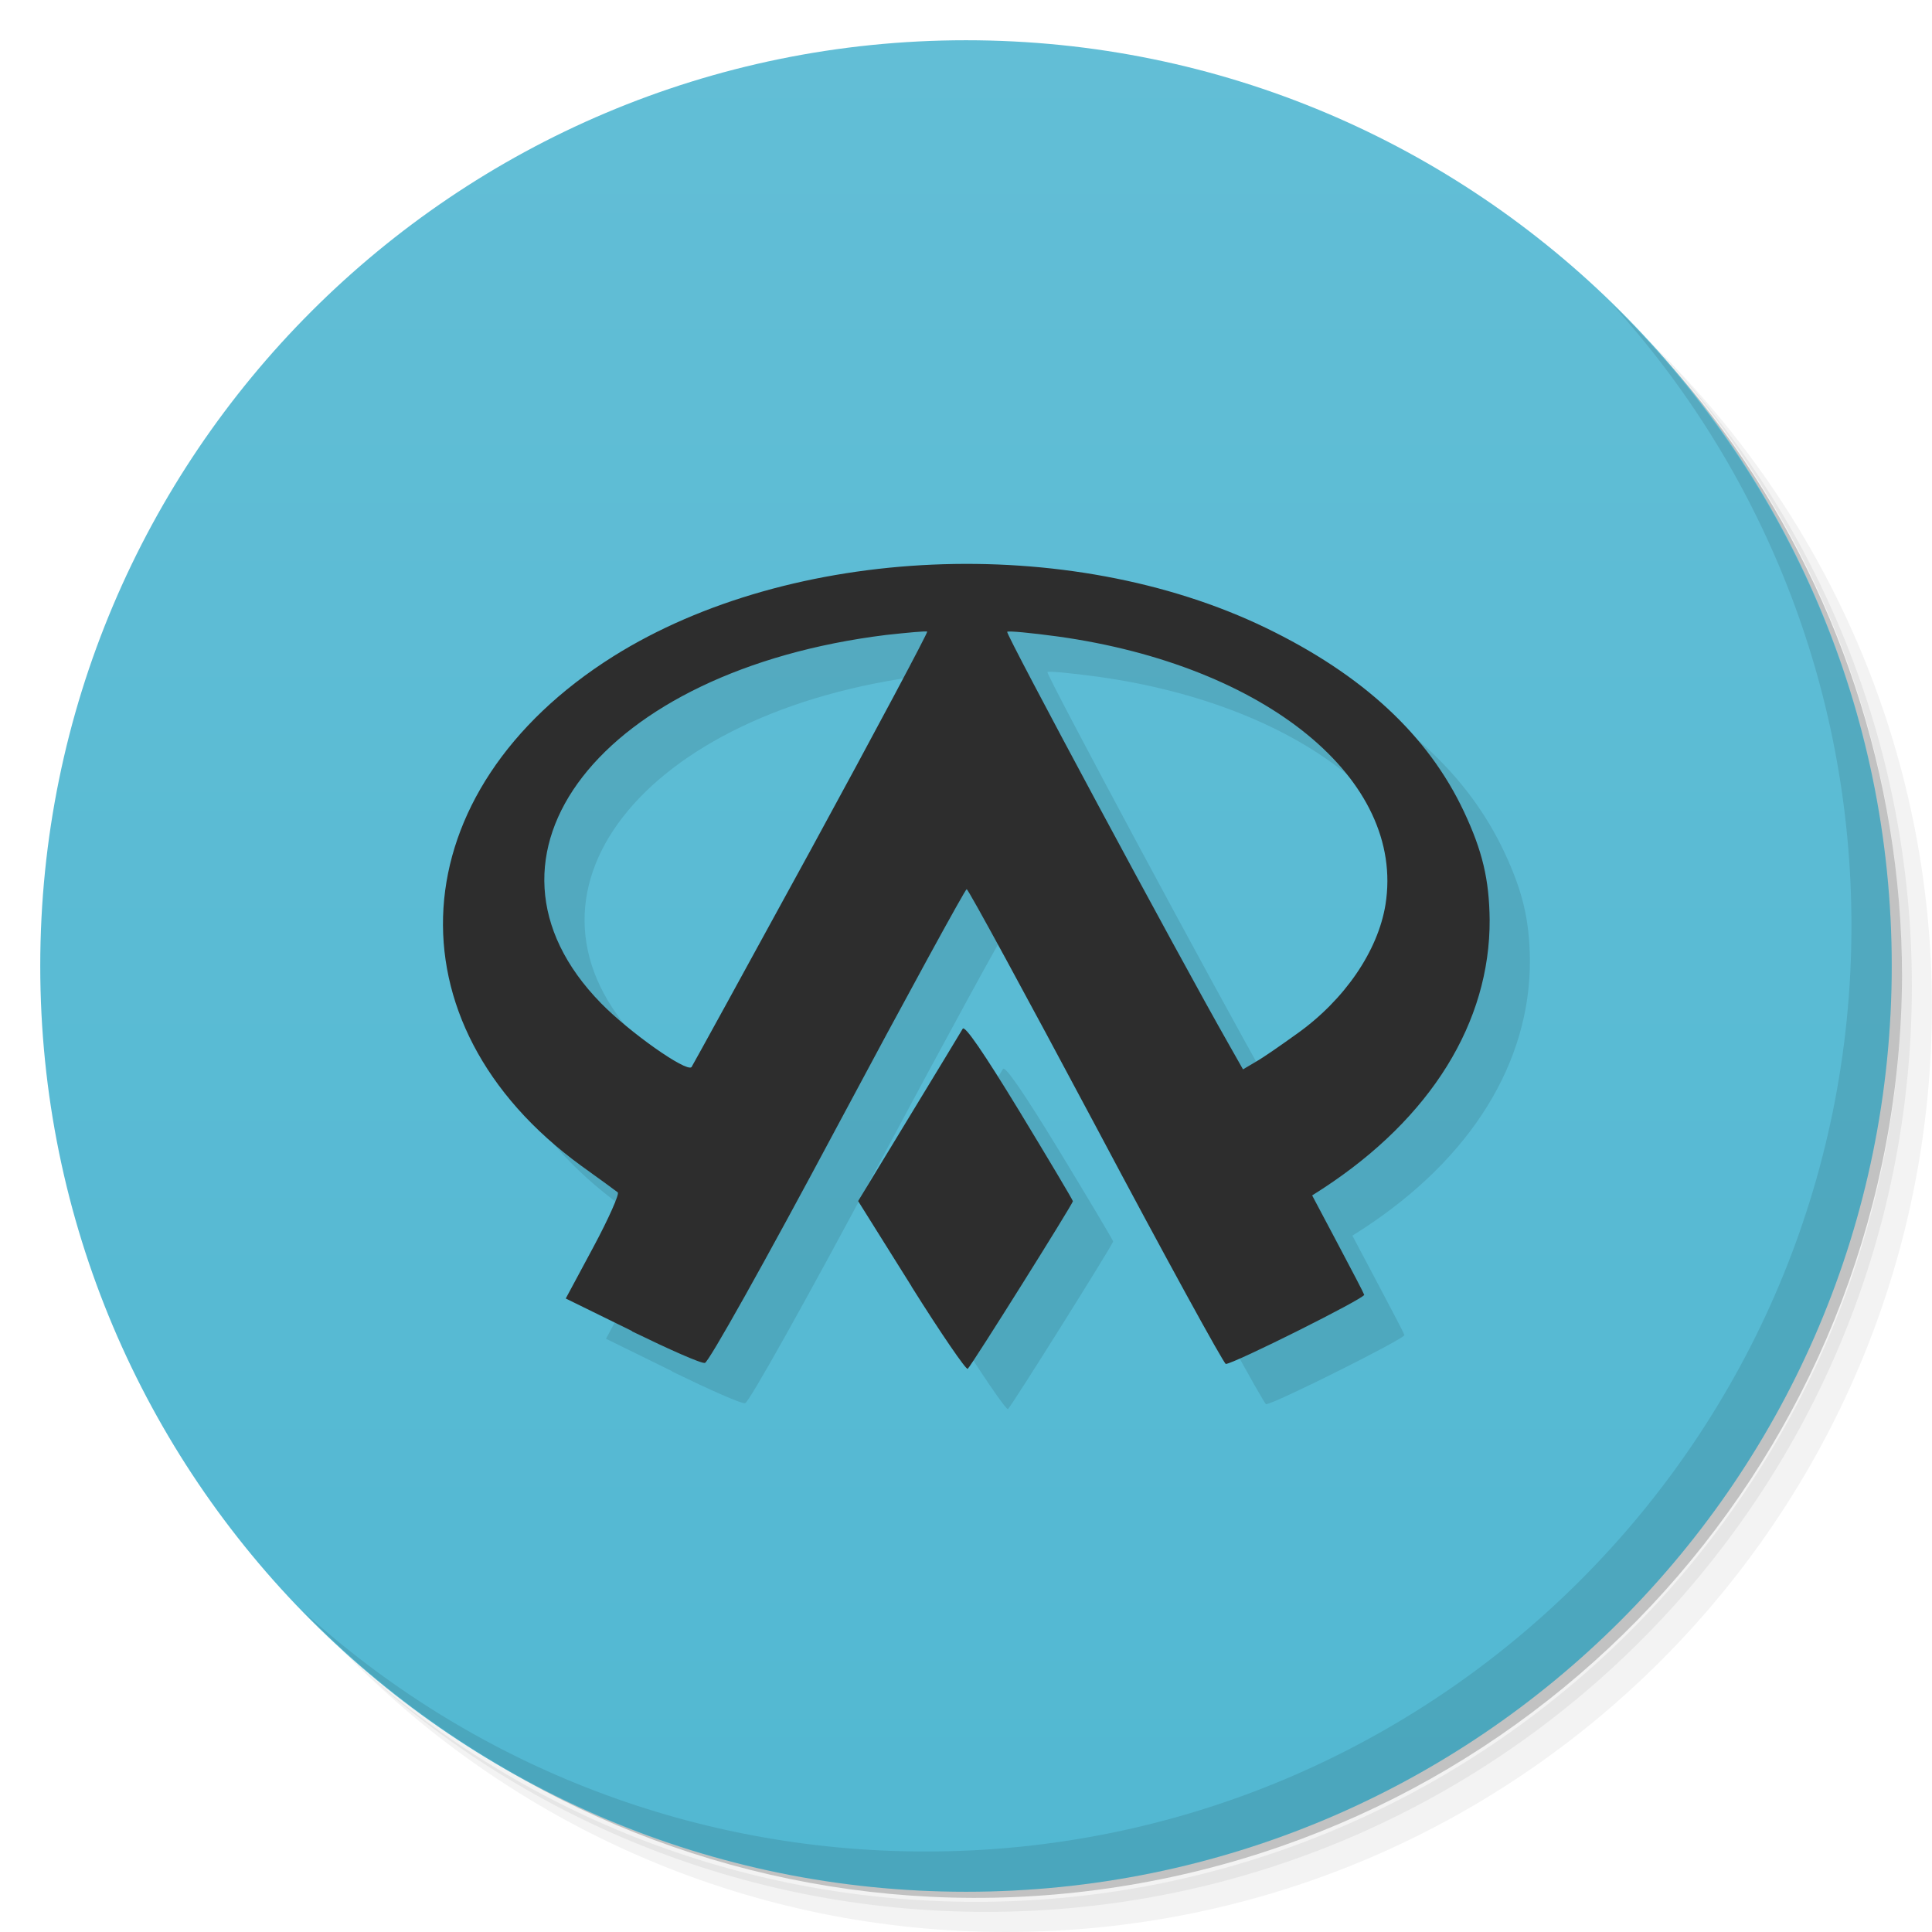
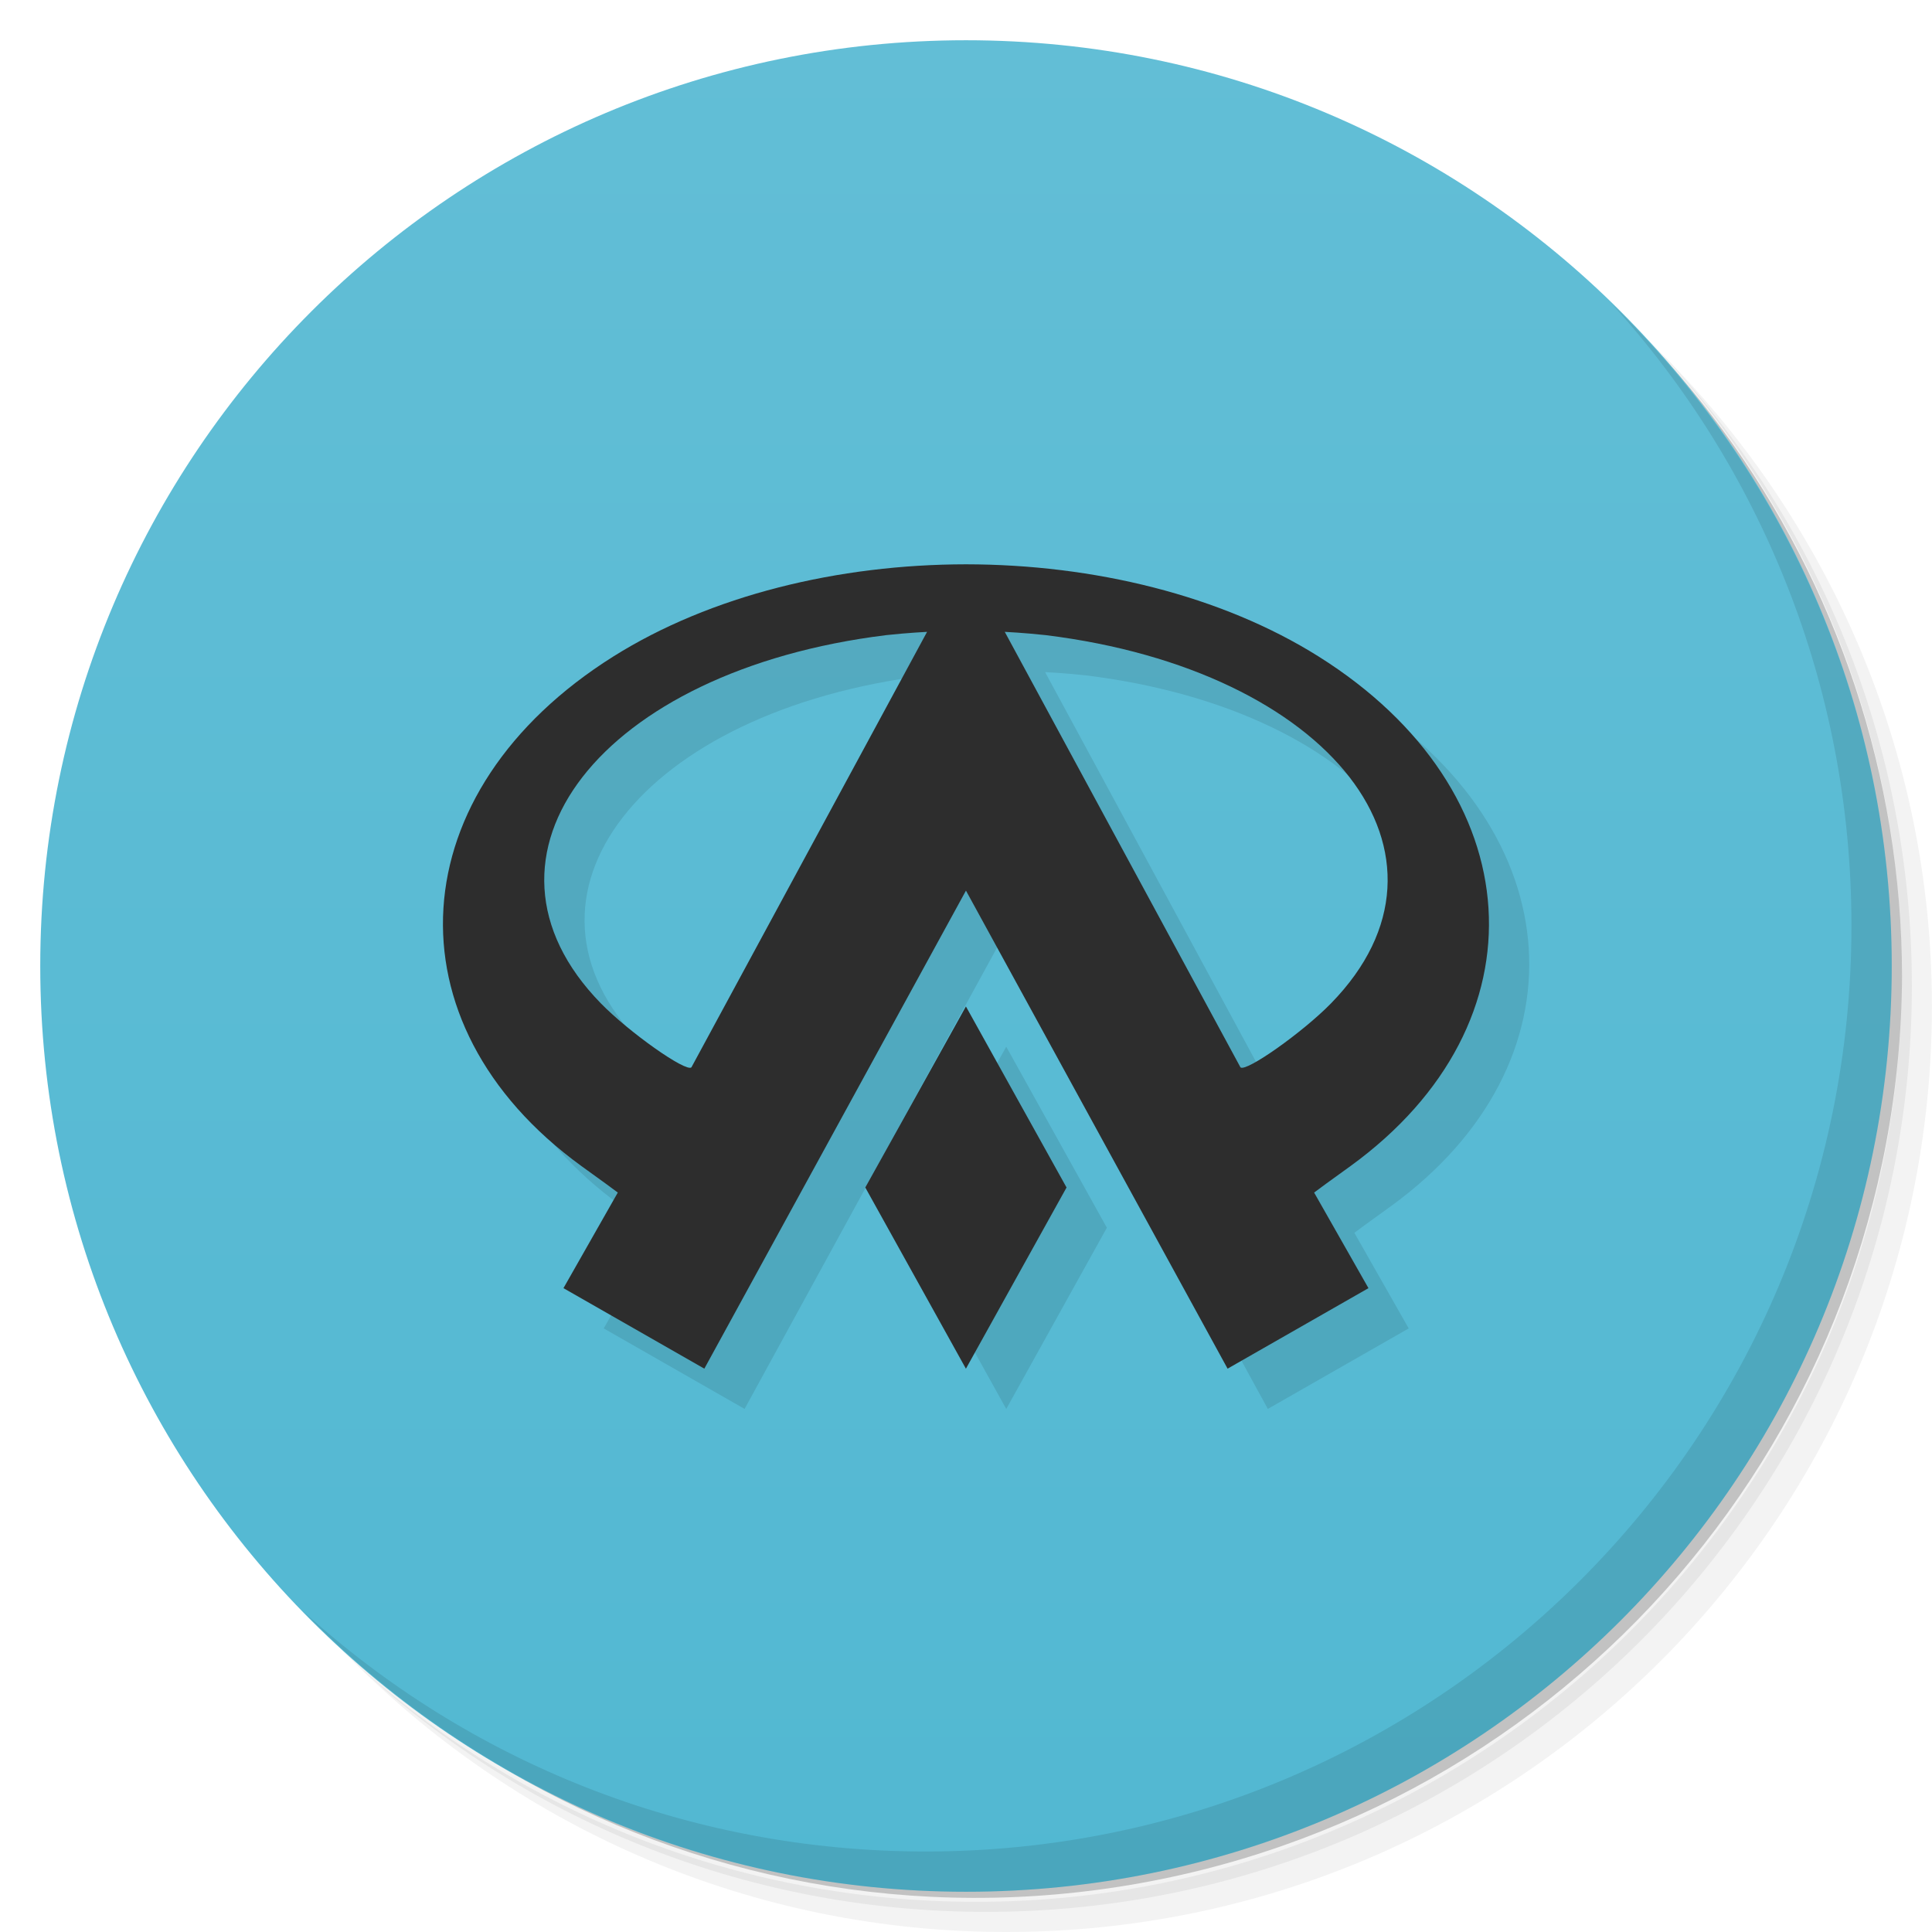
<svg xmlns="http://www.w3.org/2000/svg" viewBox="0 0 48 48">
  <defs>
    <linearGradient id="linearGradient3764" x1="1" x2="47" gradientUnits="userSpaceOnUse" gradientTransform="matrix(0,-1,1,0,-1.5e-6,48)">
      <stop style="stop-color:#52b8d2;stop-opacity:1" />
      <stop offset="1" style="stop-color:#62bed6;stop-opacity:1" />
    </linearGradient>
  </defs>
  <g>
    <path d="m 36.31 5 c 5.859 4.062 9.688 10.831 9.688 18.5 c 0 12.426 -10.07 22.5 -22.5 22.5 c -7.669 0 -14.438 -3.828 -18.5 -9.688 c 1.037 1.822 2.306 3.499 3.781 4.969 c 4.085 3.712 9.514 5.969 15.469 5.969 c 12.703 0 23 -10.298 23 -23 c 0 -5.954 -2.256 -11.384 -5.969 -15.469 c -1.469 -1.475 -3.147 -2.744 -4.969 -3.781 z m 4.969 3.781 c 3.854 4.113 6.219 9.637 6.219 15.719 c 0 12.703 -10.297 23 -23 23 c -6.081 0 -11.606 -2.364 -15.719 -6.219 c 4.16 4.144 9.883 6.719 16.219 6.719 c 12.703 0 23 -10.298 23 -23 c 0 -6.335 -2.575 -12.06 -6.719 -16.219 z" style="opacity:0.05" />
    <path d="m 41.28 8.781 c 3.712 4.085 5.969 9.514 5.969 15.469 c 0 12.703 -10.297 23 -23 23 c -5.954 0 -11.384 -2.256 -15.469 -5.969 c 4.113 3.854 9.637 6.219 15.719 6.219 c 12.703 0 23 -10.298 23 -23 c 0 -6.081 -2.364 -11.606 -6.219 -15.719 z" style="opacity:0.1" />
    <path d="m 31.25 2.375 c 8.615 3.154 14.75 11.417 14.75 21.13 c 0 12.426 -10.07 22.5 -22.5 22.5 c -9.708 0 -17.971 -6.135 -21.12 -14.75 a 23 23 0 0 0 44.875 -7 a 23 23 0 0 0 -16 -21.875 z" style="opacity:0.2" />
  </g>
  <g>
    <path d="m 24 1 c 12.703 0 23 10.297 23 23 c 0 12.703 -10.297 23 -23 23 -12.703 0 -23 -10.297 -23 -23 0 -12.703 10.297 -23 23 -23 z" style="fill:url(#linearGradient3764);fill-opacity:1" />
  </g>
  <g>
    <g>
      <g transform="translate(1,1)">
        <g style="opacity:0.1">
-           <g>
-             <path d="m 22.648 31.961 l -1.328 -2.121 l 1.258 -2.07 c 0.695 -1.141 1.297 -2.137 1.34 -2.211 c 0.051 -0.094 0.527 0.602 1.41 2.051 c 0.73 1.203 1.328 2.207 1.328 2.234 c 0 0.063 -2.508 4.066 -2.613 4.164 c -0.035 0.039 -0.668 -0.883 -1.398 -2.047 m -6.941 1.109 l -1.648 -0.809 l 0.688 -1.281 c 0.379 -0.707 0.648 -1.316 0.605 -1.355 c -0.051 -0.039 -0.457 -0.34 -0.906 -0.66 c -4.883 -3.547 -4.516 -9.32 0.797 -12.66 c 4.414 -2.766 11.316 -3.07 16.207 -0.707 c 2.406 1.164 4.03 2.664 4.926 4.57 c 0.457 0.973 0.625 1.68 0.637 2.68 c 0.012 2.551 -1.461 4.93 -4.148 6.684 l -0.262 0.168 l 0.633 1.195 c 0.348 0.656 0.648 1.23 0.66 1.273 c 0.035 0.078 -3.246 1.719 -3.438 1.719 c -0.047 0 -1.504 -2.652 -3.227 -5.898 c -1.73 -3.246 -3.172 -5.898 -3.211 -5.898 c -0.035 0 -1.48 2.641 -3.207 5.875 c -1.832 3.434 -3.207 5.883 -3.297 5.895 c -0.086 0.023 -0.898 -0.34 -1.813 -0.785 m 4.445 -11.965 c 1.613 -2.957 2.91 -5.395 2.891 -5.418 c -0.02 -0.02 -0.477 0.023 -1.02 0.082 c -7.086 0.875 -10.668 5.48 -7.086 9.148 c 0.707 0.723 2.113 1.715 2.25 1.59 c 0.016 -0.02 1.352 -2.449 2.965 -5.402 m 12.07 4.578 c 1.188 -0.844 2.02 -2.059 2.207 -3.215 c 0.496 -3.105 -2.965 -5.938 -8.137 -6.66 c -0.664 -0.09 -1.23 -0.145 -1.262 -0.117 c -0.047 0.043 4.238 8.02 5.496 10.23 l 0.363 0.641 l 0.336 -0.199 c 0.184 -0.105 0.633 -0.418 0.996 -0.68 m 0 0" style="fill:#000;fill-opacity:1;stroke:none;fill-rule:nonzero" />
-           </g>
-         </g>
+      
+     </g>
      </g>
    </g>
  </g>
  <g>
    <g>
      <g>
-         <path d="m 22.648 31.961 l -1.328 -2.121 l 1.258 -2.07 c 0.695 -1.141 1.297 -2.137 1.34 -2.211 c 0.051 -0.094 0.527 0.602 1.41 2.051 c 0.73 1.203 1.328 2.207 1.328 2.234 c 0 0.063 -2.508 4.066 -2.613 4.164 c -0.035 0.039 -0.668 -0.883 -1.398 -2.047 m -6.941 1.109 l -1.648 -0.809 l 0.688 -1.281 c 0.379 -0.707 0.648 -1.316 0.605 -1.355 c -0.051 -0.039 -0.457 -0.34 -0.906 -0.66 c -4.883 -3.547 -4.516 -9.32 0.797 -12.66 c 4.414 -2.766 11.316 -3.07 16.207 -0.707 c 2.406 1.164 4.03 2.664 4.926 4.57 c 0.457 0.973 0.625 1.68 0.637 2.68 c 0.012 2.551 -1.461 4.93 -4.148 6.684 l -0.262 0.168 l 0.633 1.195 c 0.348 0.656 0.648 1.23 0.66 1.273 c 0.035 0.078 -3.246 1.719 -3.438 1.719 c -0.047 0 -1.504 -2.652 -3.227 -5.898 c -1.73 -3.246 -3.172 -5.898 -3.211 -5.898 c -0.035 0 -1.48 2.641 -3.207 5.875 c -1.832 3.434 -3.207 5.883 -3.297 5.895 c -0.086 0.023 -0.898 -0.34 -1.813 -0.785 m 4.445 -11.965 c 1.613 -2.957 2.91 -5.395 2.891 -5.418 c -0.02 -0.02 -0.477 0.023 -1.02 0.082 c -7.086 0.875 -10.668 5.48 -7.086 9.148 c 0.707 0.723 2.113 1.715 2.25 1.59 c 0.016 -0.02 1.352 -2.449 2.965 -5.402 m 12.07 4.578 c 1.188 -0.844 2.02 -2.059 2.207 -3.215 c 0.496 -3.105 -2.965 -5.938 -8.137 -6.66 c -0.664 -0.09 -1.23 -0.145 -1.262 -0.117 c -0.047 0.043 4.238 8.02 5.496 10.23 l 0.363 0.641 l 0.336 -0.199 c 0.184 -0.105 0.633 -0.418 0.996 -0.68 m 0 0" style="fill:#2d2d2d;fill-opacity:1;stroke:none;fill-rule:nonzero" />
+         <path d="m 25 15.02 c -3.173 0.003 -6.342 0.771 -8.76 2.289 -5.315 3.338 -5.68 9.113 -0.797 12.66 0.449 0.32 0.855 0.621 0.906 0.66 l -1.35 2.375 l 3.5 2 6.5 -11.877 6.5 11.877 3.5 -2 -1.35 -2.375 c 0.051 -0.039 0.457 -0.34 0.906 -0.66 4.883 -3.547 4.518 -9.323 -0.797 -12.66 -2.418 -1.518 -5.586 -2.286 -8.76 -2.289 z m -0.965 1.678 -5.855 10.82 c -0.137 0.125 -1.543 -0.867 -2.25 -1.59 -3.582 -3.668 0 -8.273 7.086 -9.148 0.543 -0.059 1.02 -0.082 1.02 -0.082 z m 1.93 0 c 0 0 0.477 0.023 1.02 0.082 7.086 0.875 10.668 5.48 7.086 9.148 -0.707 0.723 -2.113 1.715 -2.25 1.59 z m -0.965 9.307 l -2.5 4.498 2.5 4.502 2.5 -4.502 z" style="fill:#000;opacity:0.1;fill-opacity:1;stroke:none;fill-rule:nonzero" />
+         <path d="m 24 14.02 c -3.173 0.003 -6.342 0.771 -8.76 2.289 -5.315 3.338 -5.68 9.113 -0.797 12.66 0.449 0.32 0.855 0.621 0.906 0.66 l -1.35 2.375 3.5 2 6.5 -11.877 6.5 11.877 3.5 -2 -1.35 -2.375 c 0.051 -0.039 0.457 -0.34 0.906 -0.66 4.883 -3.547 4.518 -9.323 -0.797 -12.66 c -2.418 -1.518 -5.586 -2.286 -8.76 -2.289 m -0.965 1.678 -5.855 10.82 c -0.137 0.125 -1.543 -0.867 -2.25 -1.59 -3.582 -3.668 0 -8.273 7.086 -9.148 0.543 -0.059 1.02 -0.082 1.02 -0.082 z m 1.93 0 c 0 0 0.477 0.023 1.02 0.082 7.086 0.875 10.668 5.48 7.086 9.148 -0.707 0.723 -2.113 1.715 -2.25 1.59 z m -0.965 9.307 -2.5 4.498 2.5 4.502 2.5 -4.502" style="fill:#2d2d2d;fill-opacity:1;stroke:none;fill-rule:nonzero" />
      </g>
    </g>
  </g>
  <g>
    <path d="m 40.03 7.531 c 3.712 4.084 5.969 9.514 5.969 15.469 0 12.703 -10.297 23 -23 23 c -5.954 0 -11.384 -2.256 -15.469 -5.969 4.178 4.291 10.01 6.969 16.469 6.969 c 12.703 0 23 -10.298 23 -23 0 -6.462 -2.677 -12.291 -6.969 -16.469 z" style="opacity:0.1" />
  </g>
+   <g transform="matrix(-1,0,0,1,48,0)">
+     <g>
+    
+   </g>
+   </g>
</svg>
